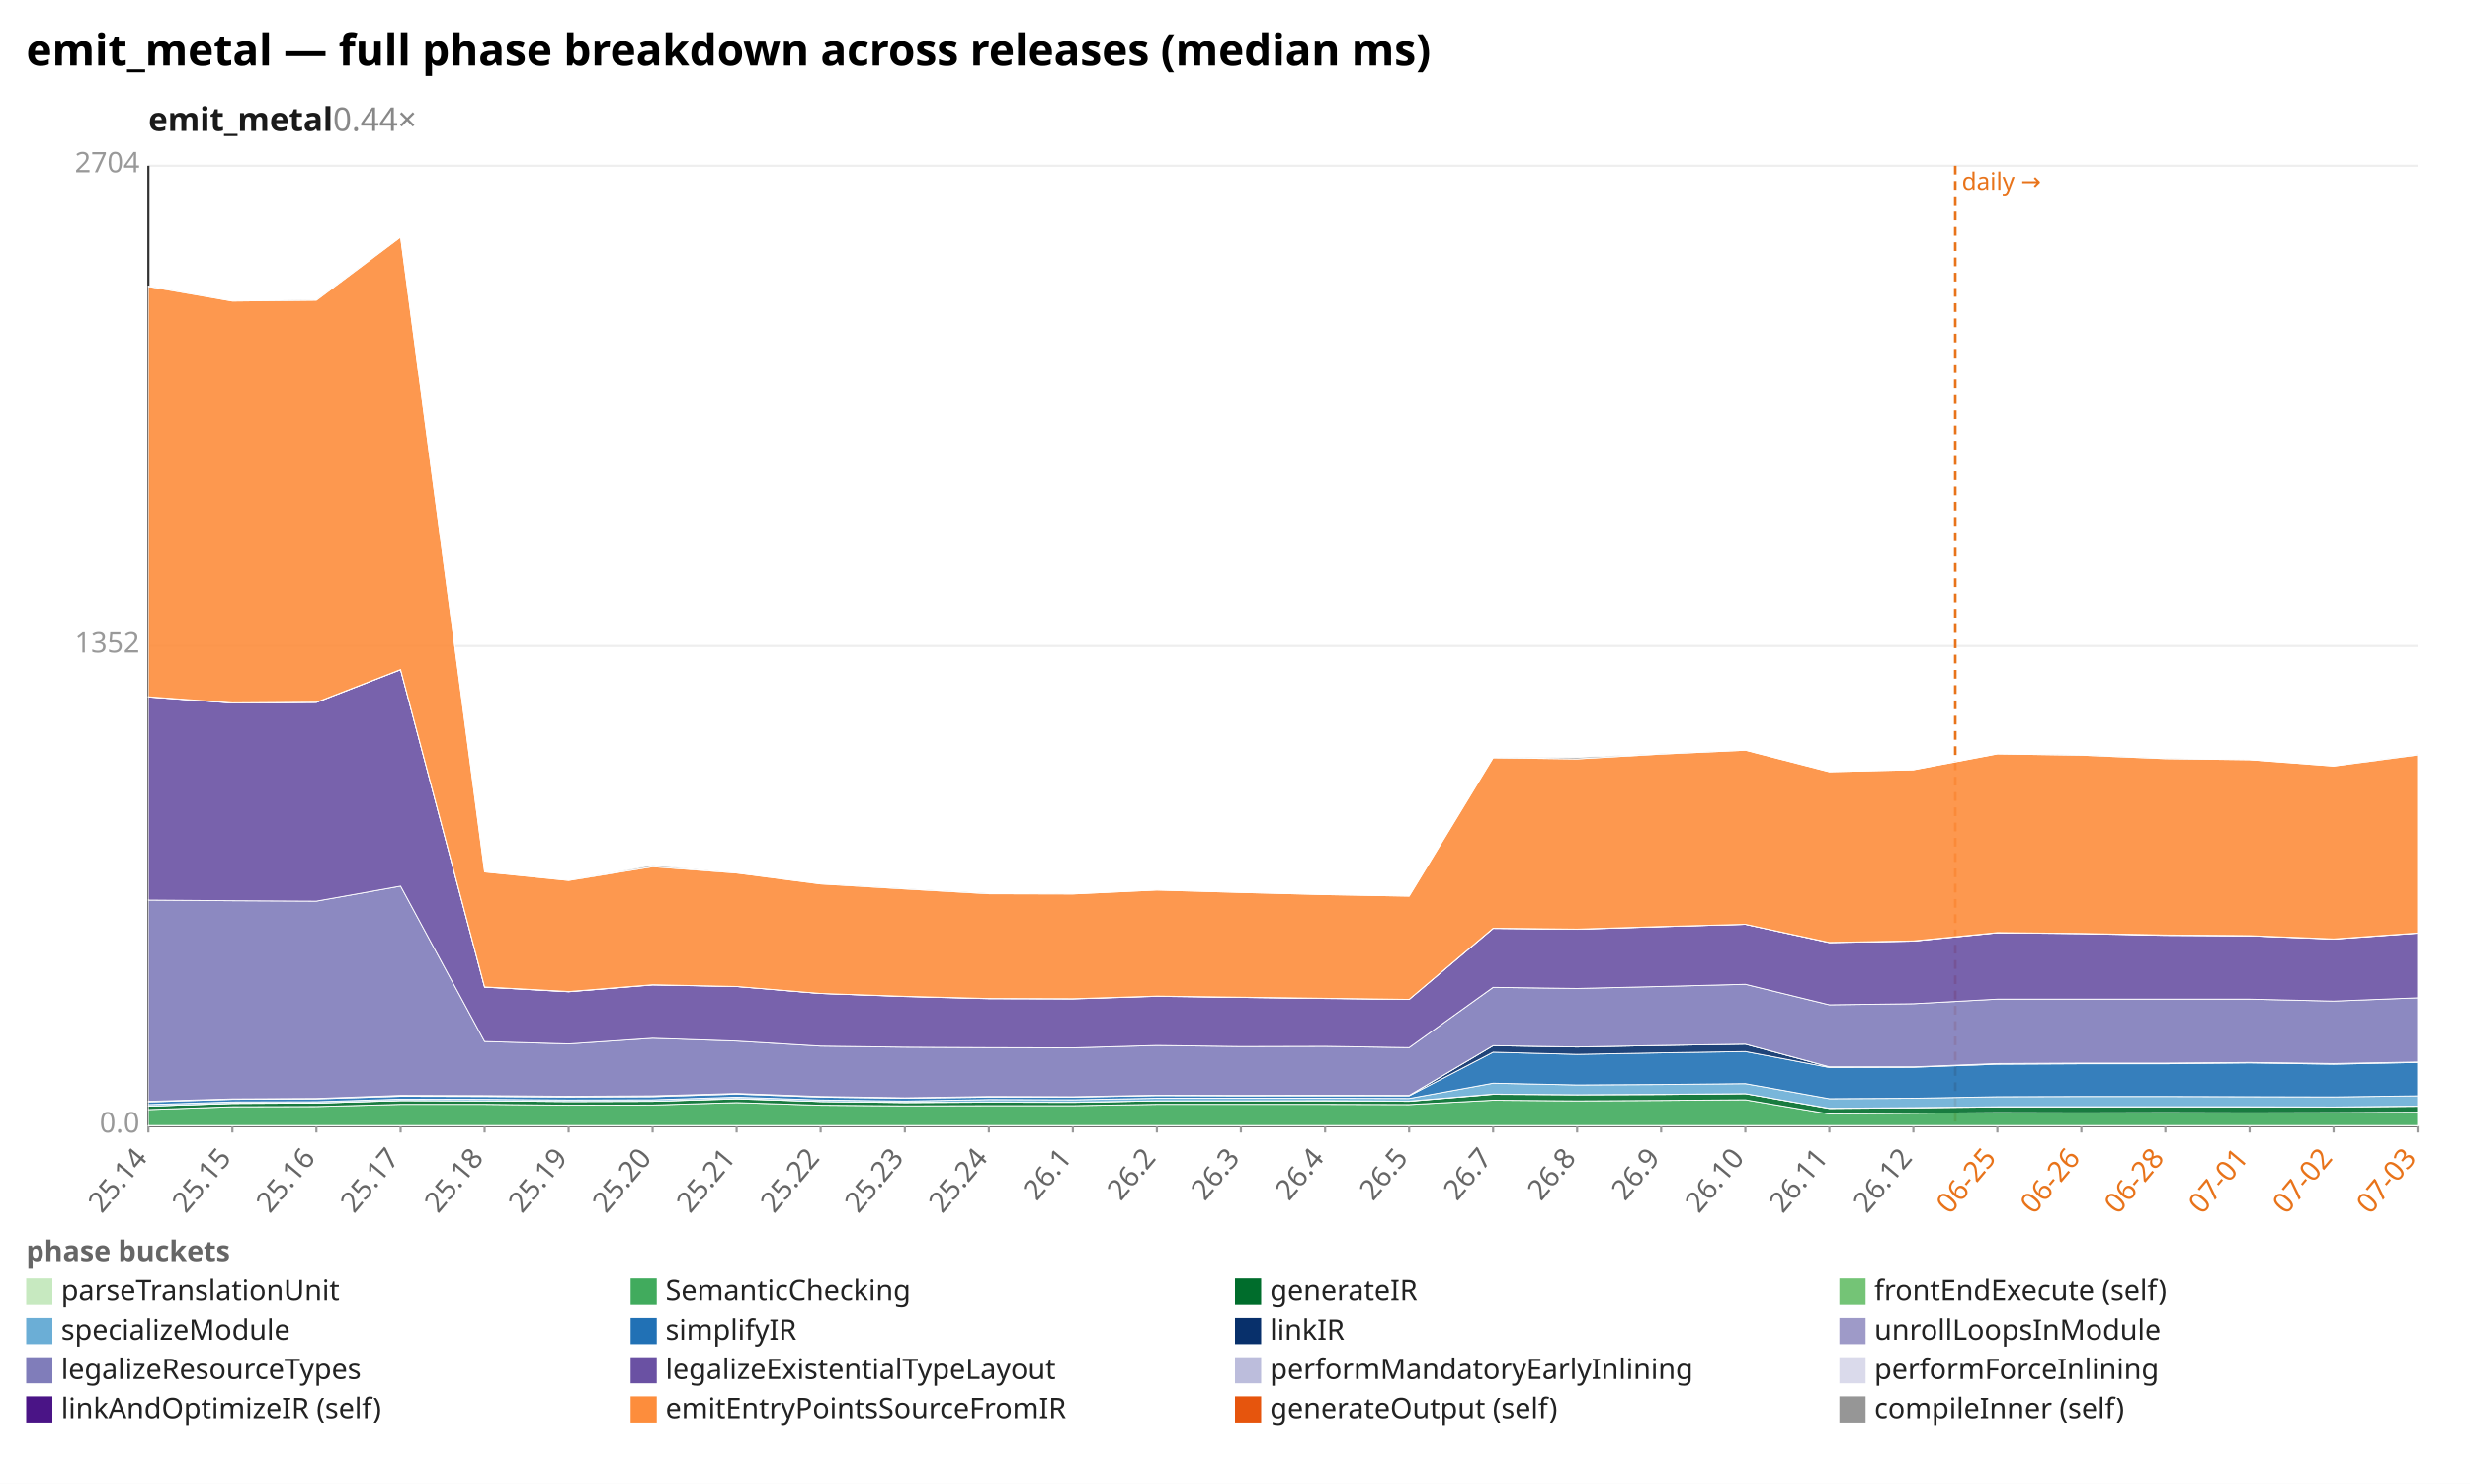
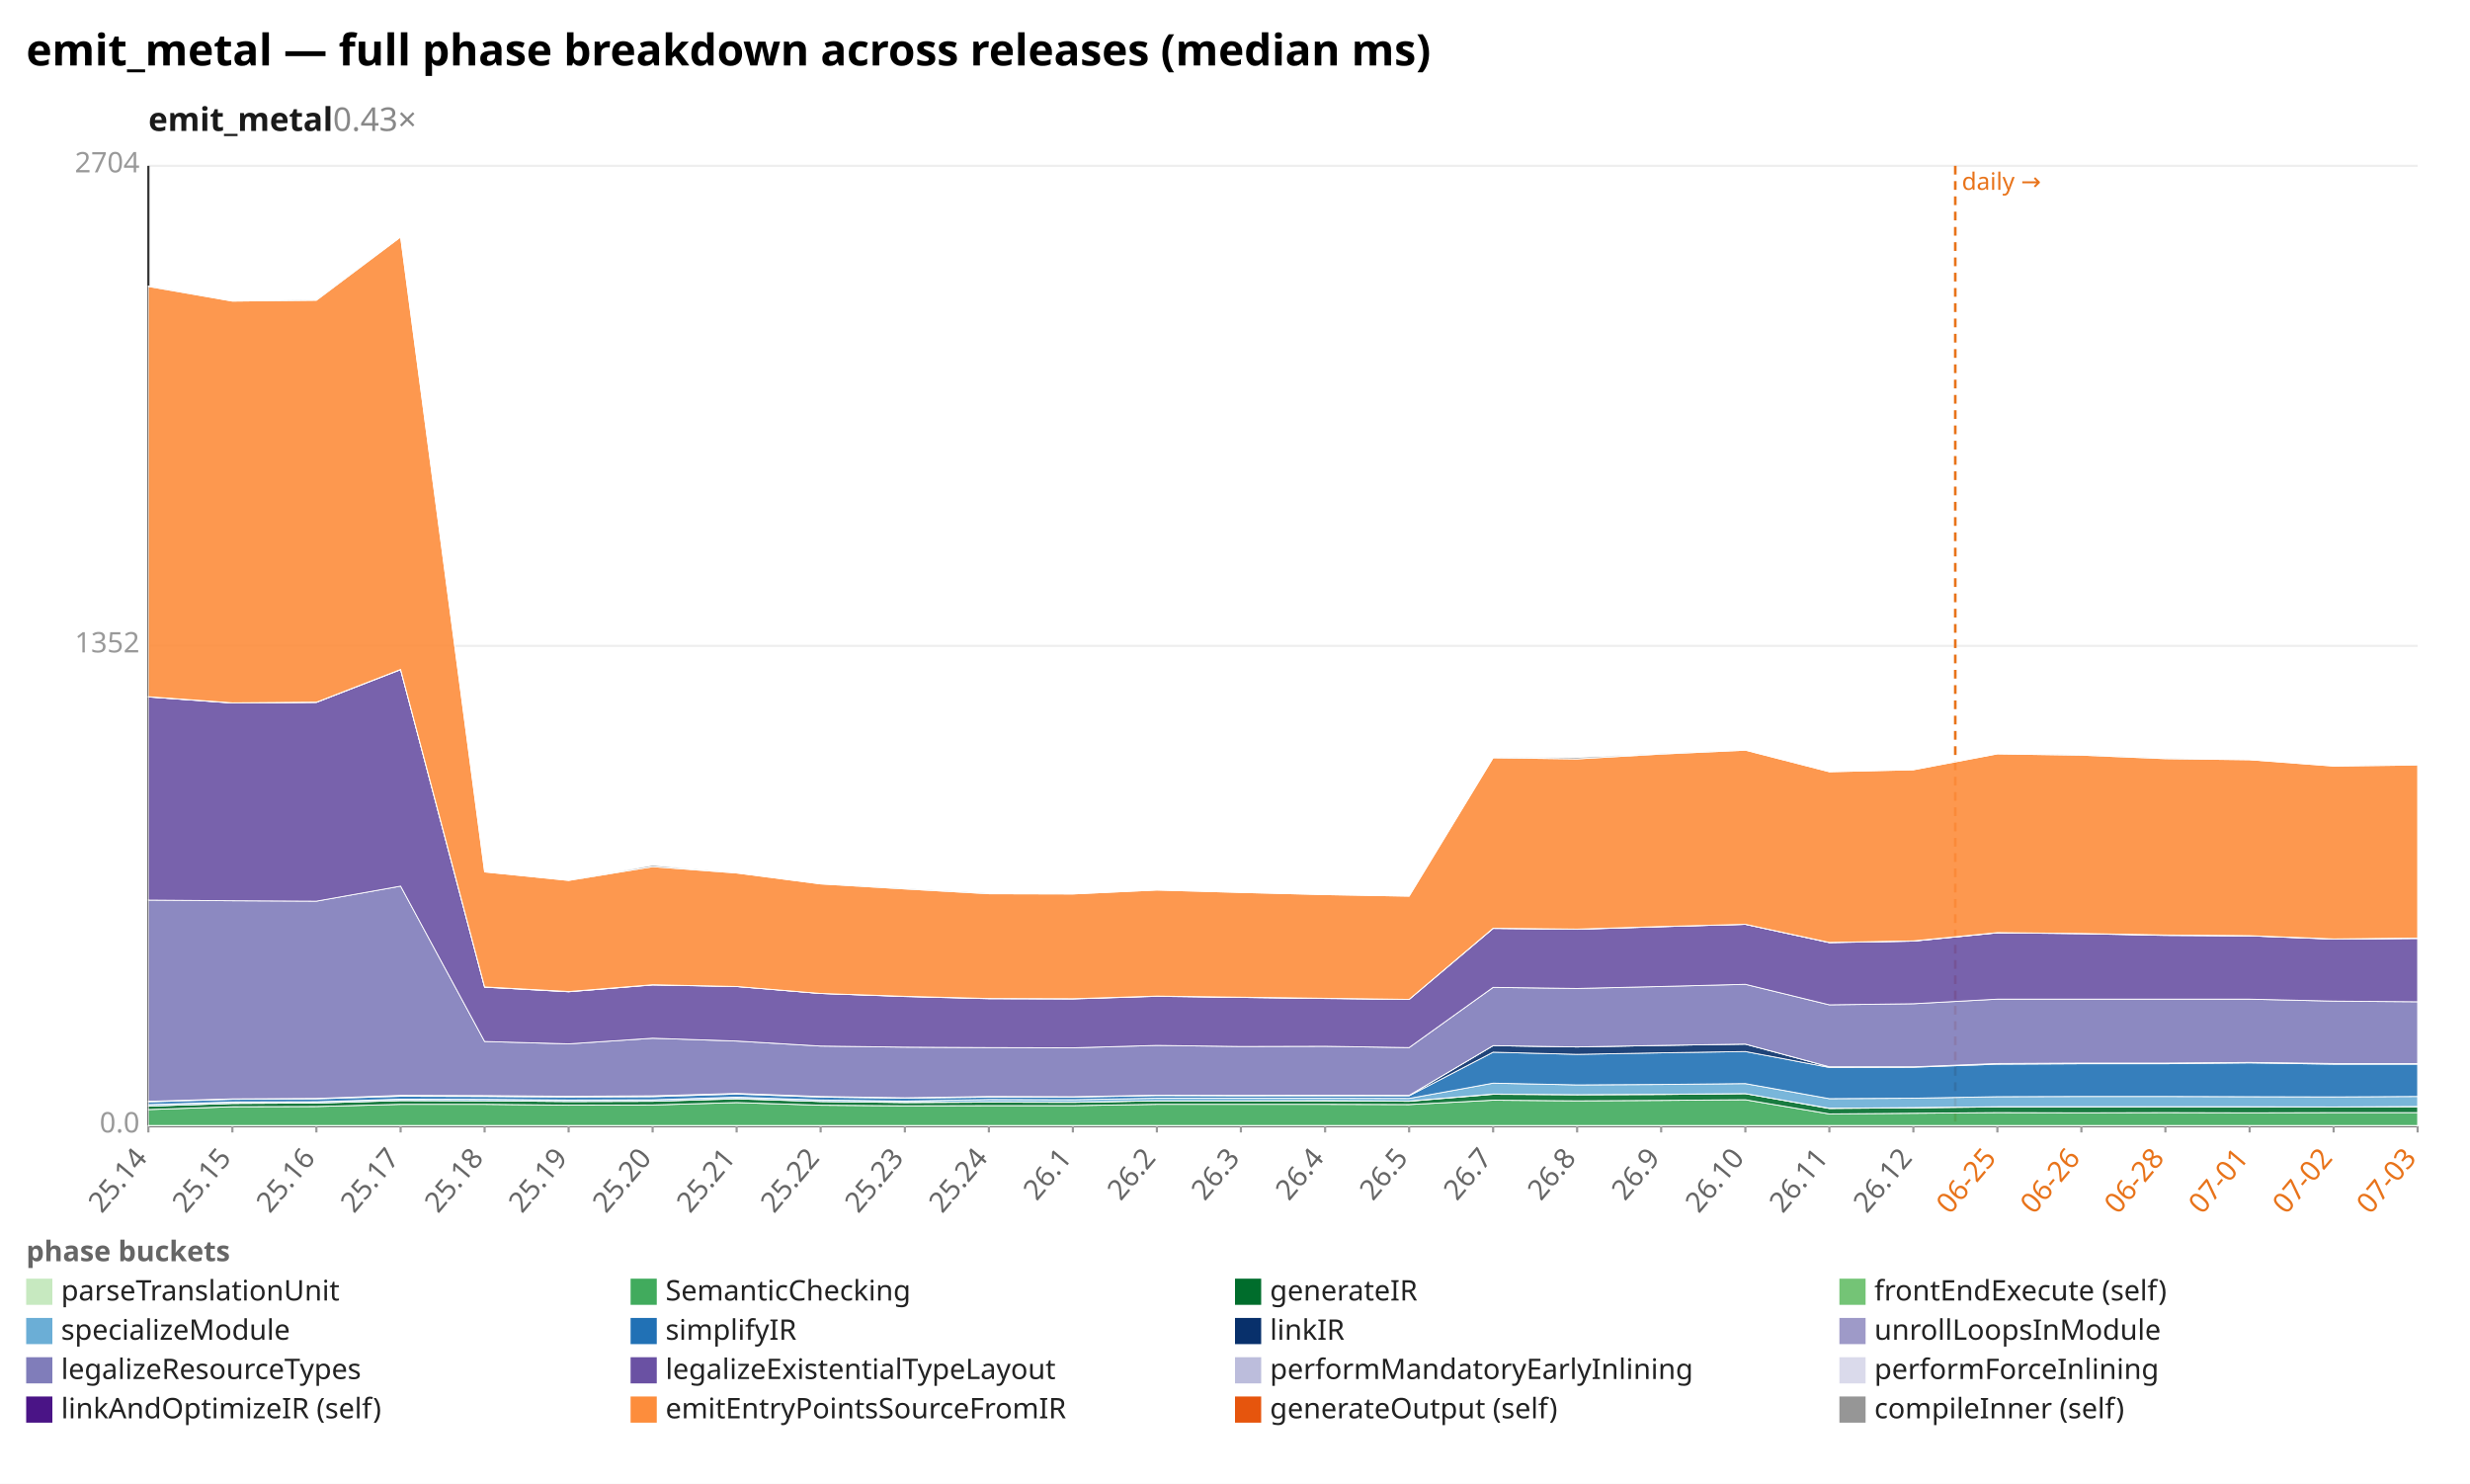
<svg xmlns="http://www.w3.org/2000/svg" width="1132" height="680" viewBox="0 0 1132 680" preserveAspectRatio="xMidYMid meet" font-family="sans-serif" font-size="13">
  <rect width="1132" height="680" fill="white" />
  <text x="12" y="30" font-size="20" font-weight="bold">emit_metal — full phase breakdown across releases (median ms)</text>
-   <text x="68" y="60" font-size="15" font-weight="600" fill="#1a1a1a">emit_metal<tspan fill="#888" font-weight="400" text-decoration="none">  0.44×</tspan>
+   <text x="68" y="60" font-size="15" font-weight="600" fill="#1a1a1a">emit_metal<tspan fill="#888" font-weight="400" text-decoration="none">  0.43×</tspan>
  </text>
  <line x1="68.0" y1="516.0" x2="1108.0" y2="516.0" stroke="#eee" />
  <text x="64.0" y="519.0" text-anchor="end" fill="#999">0.0</text>
  <line x1="68.0" y1="296.0" x2="1108.0" y2="296.0" stroke="#eee" />
  <text x="64.0" y="299.0" text-anchor="end" fill="#999">1352</text>
  <line x1="68.0" y1="76.0" x2="1108.0" y2="76.0" stroke="#eee" />
  <text x="64.0" y="79.0" text-anchor="end" fill="#999">2704</text>
  <line x1="68.0" y1="76.0" x2="68.0" y2="516.0" stroke="#333" />
  <line x1="68.0" y1="516.0" x2="1108.0" y2="516.0" stroke="#333" />
  <line x1="896.1" y1="76.0" x2="896.1" y2="516.0" stroke="#e8731a" stroke-width="1.2" stroke-dasharray="4 3" />
  <text x="899.1" y="87.0" fill="#e8731a" font-size="11">daily →</text>
  <line x1="68.0" y1="516.0" x2="68.0" y2="519.0" stroke="#999" />
  <text x="68.0" y="531.0" text-anchor="end" fill="#666" transform="rotate(-50 68.0 531.0)">25.14</text>
  <line x1="106.5" y1="516.0" x2="106.5" y2="519.0" stroke="#999" />
  <text x="106.5" y="531.0" text-anchor="end" fill="#666" transform="rotate(-50 106.5 531.0)">25.15</text>
  <line x1="145.0" y1="516.0" x2="145.0" y2="519.0" stroke="#999" />
  <text x="145.0" y="531.0" text-anchor="end" fill="#666" transform="rotate(-50 145.0 531.0)">25.16</text>
  <line x1="183.6" y1="516.0" x2="183.6" y2="519.0" stroke="#999" />
  <text x="183.6" y="531.0" text-anchor="end" fill="#666" transform="rotate(-50 183.6 531.0)">25.17</text>
  <line x1="222.1" y1="516.0" x2="222.1" y2="519.0" stroke="#999" />
  <text x="222.1" y="531.0" text-anchor="end" fill="#666" transform="rotate(-50 222.1 531.0)">25.18</text>
  <line x1="260.6" y1="516.0" x2="260.6" y2="519.0" stroke="#999" />
  <text x="260.6" y="531.0" text-anchor="end" fill="#666" transform="rotate(-50 260.6 531.0)">25.19</text>
  <line x1="299.1" y1="516.0" x2="299.1" y2="519.0" stroke="#999" />
  <text x="299.1" y="531.0" text-anchor="end" fill="#666" transform="rotate(-50 299.1 531.0)">25.20</text>
  <line x1="337.6" y1="516.0" x2="337.6" y2="519.0" stroke="#999" />
  <text x="337.6" y="531.0" text-anchor="end" fill="#666" transform="rotate(-50 337.6 531.0)">25.21</text>
  <line x1="376.1" y1="516.0" x2="376.1" y2="519.0" stroke="#999" />
  <text x="376.1" y="531.0" text-anchor="end" fill="#666" transform="rotate(-50 376.1 531.0)">25.22</text>
  <line x1="414.7" y1="516.0" x2="414.7" y2="519.0" stroke="#999" />
  <text x="414.7" y="531.0" text-anchor="end" fill="#666" transform="rotate(-50 414.7 531.0)">25.23</text>
  <line x1="453.2" y1="516.0" x2="453.2" y2="519.0" stroke="#999" />
  <text x="453.2" y="531.0" text-anchor="end" fill="#666" transform="rotate(-50 453.2 531.0)">25.24</text>
  <line x1="491.7" y1="516.0" x2="491.7" y2="519.0" stroke="#999" />
  <text x="491.7" y="531.0" text-anchor="end" fill="#666" transform="rotate(-50 491.7 531.0)">26.1</text>
  <line x1="530.2" y1="516.0" x2="530.2" y2="519.0" stroke="#999" />
  <text x="530.2" y="531.0" text-anchor="end" fill="#666" transform="rotate(-50 530.2 531.0)">26.2</text>
  <line x1="568.7" y1="516.0" x2="568.7" y2="519.0" stroke="#999" />
  <text x="568.7" y="531.0" text-anchor="end" fill="#666" transform="rotate(-50 568.7 531.0)">26.3</text>
  <line x1="607.3" y1="516.0" x2="607.3" y2="519.0" stroke="#999" />
  <text x="607.3" y="531.0" text-anchor="end" fill="#666" transform="rotate(-50 607.3 531.0)">26.4</text>
  <line x1="645.8" y1="516.0" x2="645.8" y2="519.0" stroke="#999" />
  <text x="645.8" y="531.0" text-anchor="end" fill="#666" transform="rotate(-50 645.8 531.0)">26.5</text>
  <line x1="684.3" y1="516.0" x2="684.3" y2="519.0" stroke="#999" />
  <text x="684.3" y="531.0" text-anchor="end" fill="#666" transform="rotate(-50 684.3 531.0)">26.7</text>
  <line x1="722.8" y1="516.0" x2="722.8" y2="519.0" stroke="#999" />
  <text x="722.8" y="531.0" text-anchor="end" fill="#666" transform="rotate(-50 722.8 531.0)">26.8</text>
  <line x1="761.3" y1="516.0" x2="761.3" y2="519.0" stroke="#999" />
  <text x="761.3" y="531.0" text-anchor="end" fill="#666" transform="rotate(-50 761.3 531.0)">26.9</text>
  <line x1="799.9" y1="516.0" x2="799.9" y2="519.0" stroke="#999" />
  <text x="799.9" y="531.0" text-anchor="end" fill="#666" transform="rotate(-50 799.9 531.0)">26.10</text>
  <line x1="838.4" y1="516.0" x2="838.4" y2="519.0" stroke="#999" />
  <text x="838.4" y="531.0" text-anchor="end" fill="#666" transform="rotate(-50 838.4 531.0)">26.11</text>
  <line x1="876.9" y1="516.0" x2="876.9" y2="519.0" stroke="#999" />
  <text x="876.9" y="531.0" text-anchor="end" fill="#666" transform="rotate(-50 876.9 531.0)">26.12</text>
  <line x1="915.4" y1="516.0" x2="915.4" y2="519.0" stroke="#999" />
  <text x="915.4" y="531.0" text-anchor="end" fill="#e8731a" transform="rotate(-50 915.4 531.0)">06-25</text>
  <line x1="953.9" y1="516.0" x2="953.9" y2="519.0" stroke="#999" />
  <text x="953.9" y="531.0" text-anchor="end" fill="#e8731a" transform="rotate(-50 953.9 531.0)">06-26</text>
  <line x1="992.4" y1="516.0" x2="992.4" y2="519.0" stroke="#999" />
  <text x="992.4" y="531.0" text-anchor="end" fill="#e8731a" transform="rotate(-50 992.4 531.0)">06-28</text>
  <line x1="1031.0" y1="516.0" x2="1031.0" y2="519.0" stroke="#999" />
  <text x="1031.0" y="531.0" text-anchor="end" fill="#e8731a" transform="rotate(-50 1031.0 531.0)">07-01</text>
  <line x1="1069.5" y1="516.0" x2="1069.5" y2="519.0" stroke="#999" />
  <text x="1069.5" y="531.0" text-anchor="end" fill="#e8731a" transform="rotate(-50 1069.5 531.0)">07-02</text>
  <line x1="1108.0" y1="516.0" x2="1108.0" y2="519.0" stroke="#999" />
  <text x="1108.0" y="531.0" text-anchor="end" fill="#e8731a" transform="rotate(-50 1108.0 531.0)">07-03</text>
  <polygon points="68.0,515.8 106.5,515.8 145.0,515.8 183.6,515.8 222.1,515.8 260.6,515.8 299.1,515.8 337.6,515.8 376.1,515.8 414.7,515.8 453.2,515.8 491.7,515.8 530.2,515.8 568.7,515.8 607.3,515.8 645.8,515.8 684.3,515.8 722.8,515.8 761.3,515.8 799.9,515.8 838.4,515.8 876.9,515.8 915.4,515.8 953.9,515.8 992.4,515.8 1031.0,515.8 1069.5,515.8 1108.0,515.8 1108.0,516.0 1069.5,516.0 1031.0,516.0 992.4,516.0 953.9,516.0 915.4,516.0 876.9,516.0 838.4,516.0 799.9,516.0 761.3,516.0 722.8,516.0 684.3,516.0 645.8,516.0 607.3,516.0 568.7,516.0 530.2,516.0 491.7,516.0 453.2,516.0 414.7,516.0 376.1,516.0 337.6,516.0 299.1,516.0 260.6,516.0 222.1,516.0 183.6,516.0 145.0,516.0 106.5,516.0 68.0,516.0" fill="#c7e9c0" fill-opacity="0.9" stroke="#fff" stroke-width="0.4" />
-   <polygon points="68.0,508.5 106.5,507.2 145.0,507.1 183.6,506.1 222.1,506.1 260.6,506.5 299.1,506.4 337.6,505.3 376.1,506.5 414.7,506.8 453.2,506.7 491.7,506.7 530.2,506.1 568.7,506.1 607.3,506.1 645.8,506.2 684.3,504.2 722.8,504.5 761.3,504.3 799.9,504.0 838.4,510.5 876.9,510.2 915.4,509.9 953.9,510.0 992.4,509.9 1031.0,510.0 1069.5,509.9 1108.0,509.7 1108.0,515.8 1069.5,515.8 1031.0,515.8 992.4,515.8 953.9,515.8 915.4,515.8 876.9,515.8 838.4,515.8 799.9,515.8 761.3,515.8 722.8,515.8 684.3,515.8 645.8,515.8 607.3,515.8 568.7,515.8 530.2,515.8 491.7,515.8 453.2,515.8 414.7,515.8 376.1,515.8 337.6,515.8 299.1,515.8 260.6,515.8 222.1,515.8 183.6,515.8 145.0,515.8 106.5,515.8 68.0,515.8" fill="#41ab5d" fill-opacity="0.9" stroke="#fff" stroke-width="0.4" />
-   <polygon points="68.0,506.9 106.5,505.7 145.0,505.5 183.6,504.4 222.1,504.5 260.6,504.8 299.1,504.7 337.6,503.6 376.1,504.8 414.7,505.3 453.2,505.1 491.7,505.2 530.2,504.5 568.7,504.5 607.3,504.5 645.8,504.7 684.3,501.5 722.8,501.7 761.3,501.6 799.9,501.2 838.4,508.0 876.9,507.7 915.4,507.3 953.9,507.3 992.4,507.2 1031.0,507.3 1069.5,507.3 1108.0,507.0 1108.0,509.7 1069.5,509.9 1031.0,510.0 992.4,509.9 953.9,510.0 915.4,509.9 876.9,510.2 838.4,510.5 799.9,504.0 761.3,504.3 722.8,504.5 684.3,504.2 645.8,506.2 607.3,506.1 568.7,506.1 530.2,506.1 491.7,506.7 453.2,506.7 414.7,506.8 376.1,506.5 337.6,505.3 299.1,506.4 260.6,506.5 222.1,506.1 183.6,506.1 145.0,507.1 106.5,507.2 68.0,508.5" fill="#006d2c" fill-opacity="0.9" stroke="#fff" stroke-width="0.4" />
-   <polygon points="68.0,506.9 106.5,505.6 145.0,505.5 183.6,504.3 222.1,504.5 260.6,504.8 299.1,504.7 337.6,503.4 376.1,504.8 414.7,505.2 453.2,505.0 491.7,505.1 530.2,504.5 568.7,504.5 607.3,504.4 645.8,504.6 684.3,501.4 722.8,501.7 761.3,501.5 799.9,501.2 838.4,507.9 876.9,507.6 915.4,507.2 953.9,507.2 992.4,507.2 1031.0,507.2 1069.5,507.3 1108.0,506.9 1108.0,507.0 1069.5,507.3 1031.0,507.3 992.4,507.2 953.9,507.3 915.4,507.3 876.9,507.7 838.4,508.0 799.9,501.2 761.3,501.6 722.8,501.7 684.3,501.5 645.8,504.7 607.3,504.5 568.7,504.5 530.2,504.5 491.7,505.2 453.2,505.1 414.7,505.3 376.1,504.8 337.6,503.6 299.1,504.7 260.6,504.8 222.1,504.5 183.6,504.4 145.0,505.5 106.5,505.7 68.0,506.9" fill="#74c476" fill-opacity="0.9" stroke="#fff" stroke-width="0.4" />
-   <polygon points="68.0,506.2 106.5,505.0 145.0,504.9 183.6,503.7 222.1,503.8 260.6,504.1 299.1,504.0 337.6,502.8 376.1,504.1 414.7,504.6 453.2,503.9 491.7,504.0 530.2,503.3 568.7,503.3 607.3,503.3 645.8,503.4 684.3,496.4 722.8,497.2 761.3,497.0 799.9,496.6 838.4,503.5 876.9,503.3 915.4,502.6 953.9,502.5 992.4,502.5 1031.0,502.6 1069.5,502.7 1108.0,502.2 1108.0,506.9 1069.5,507.3 1031.0,507.2 992.4,507.2 953.9,507.2 915.4,507.2 876.9,507.6 838.4,507.9 799.9,501.2 761.3,501.5 722.8,501.7 684.3,501.4 645.8,504.6 607.3,504.4 568.7,504.5 530.2,504.5 491.7,505.1 453.2,505.0 414.7,505.2 376.1,504.8 337.6,503.4 299.1,504.7 260.6,504.8 222.1,504.5 183.6,504.3 145.0,505.5 106.5,505.6 68.0,506.9" fill="#6baed6" fill-opacity="0.9" stroke="#fff" stroke-width="0.4" />
-   <polygon points="68.0,505.0 106.5,503.8 145.0,503.6 183.6,502.4 222.1,502.5 260.6,502.8 299.1,502.6 337.6,501.4 376.1,502.8 414.7,503.3 453.2,502.8 491.7,502.8 530.2,502.1 568.7,502.2 607.3,502.2 645.8,502.2 684.3,482.2 722.8,483.2 761.3,482.5 799.9,481.9 838.4,489.2 876.9,489.1 915.4,487.7 953.9,487.5 992.4,487.5 1031.0,487.1 1069.5,487.7 1108.0,486.9 1108.0,502.2 1069.5,502.7 1031.0,502.6 992.4,502.5 953.9,502.5 915.4,502.6 876.9,503.3 838.4,503.5 799.9,496.6 761.3,497.0 722.8,497.2 684.3,496.4 645.8,503.4 607.3,503.3 568.7,503.3 530.2,503.3 491.7,504.0 453.2,503.9 414.7,504.6 376.1,504.1 337.6,502.8 299.1,504.0 260.6,504.1 222.1,503.8 183.6,503.7 145.0,504.9 106.5,505.0 68.0,506.2" fill="#2171b5" fill-opacity="0.9" stroke="#fff" stroke-width="0.4" />
-   <polygon points="68.0,504.7 106.5,503.6 145.0,503.4 183.6,502.0 222.1,502.1 260.6,502.4 299.1,502.2 337.6,501.1 376.1,502.5 414.7,503.1 453.2,502.5 491.7,502.6 530.2,501.9 568.7,502.0 607.3,501.9 645.8,502.0 684.3,479.2 722.8,479.8 761.3,479.1 799.9,478.5 838.4,488.9 876.9,488.9 915.4,487.4 953.9,487.2 992.4,487.2 1031.0,486.9 1069.5,487.4 1108.0,486.7 1108.0,486.9 1069.5,487.7 1031.0,487.1 992.4,487.5 953.9,487.5 915.4,487.7 876.9,489.1 838.4,489.2 799.9,481.9 761.3,482.5 722.8,483.2 684.3,482.2 645.8,502.2 607.3,502.2 568.7,502.2 530.2,502.1 491.7,502.8 453.2,502.8 414.7,503.3 376.1,502.8 337.6,501.4 299.1,502.6 260.6,502.8 222.1,502.5 183.6,502.4 145.0,503.6 106.5,503.8 68.0,505.0" fill="#08306b" fill-opacity="0.9" stroke="#fff" stroke-width="0.4" />
-   <polygon points="68.0,504.7 106.5,503.6 145.0,503.4 183.6,502.0 222.1,502.1 260.6,502.4 299.1,502.2 337.6,501.1 376.1,502.5 414.7,503.1 453.2,502.5 491.7,502.6 530.2,501.9 568.7,502.0 607.3,501.9 645.8,502.0 684.3,479.2 722.8,479.8 761.3,479.1 799.9,478.5 838.4,488.9 876.9,488.9 915.4,487.4 953.9,487.2 992.4,487.2 1031.0,486.9 1069.5,487.4 1108.0,486.7 1108.0,486.7 1069.5,487.4 1031.0,486.9 992.4,487.2 953.9,487.2 915.4,487.4 876.9,488.9 838.4,488.9 799.9,478.5 761.3,479.1 722.8,479.8 684.3,479.2 645.8,502.0 607.3,501.9 568.7,502.0 530.2,501.9 491.7,502.6 453.2,502.5 414.7,503.1 376.1,502.5 337.6,501.1 299.1,502.2 260.6,502.4 222.1,502.1 183.6,502.0 145.0,503.4 106.5,503.6 68.0,504.7" fill="#9e9ac8" fill-opacity="0.9" stroke="#fff" stroke-width="0.4" />
-   <polygon points="68.0,412.5 106.5,412.8 145.0,413.0 183.6,406.1 222.1,477.3 260.6,478.4 299.1,475.8 337.6,477.1 376.1,479.4 414.7,479.9 453.2,480.1 491.7,480.2 530.2,479.1 568.7,479.6 607.3,479.5 645.8,480.1 684.3,452.5 722.8,453.0 761.3,452.1 799.9,451.1 838.4,460.5 876.9,460.0 915.4,457.9 953.9,457.9 992.4,457.9 1031.0,457.9 1069.5,458.8 1108.0,457.3 1108.0,486.7 1069.5,487.4 1031.0,486.9 992.4,487.2 953.9,487.2 915.4,487.4 876.9,488.9 838.4,488.9 799.9,478.5 761.3,479.1 722.8,479.8 684.3,479.2 645.8,502.0 607.3,501.9 568.7,502.0 530.2,501.9 491.7,502.6 453.2,502.5 414.7,503.1 376.1,502.5 337.6,501.1 299.1,502.2 260.6,502.4 222.1,502.1 183.6,502.0 145.0,503.4 106.5,503.6 68.0,504.7" fill="#807dba" fill-opacity="0.9" stroke="#fff" stroke-width="0.4" />
-   <polygon points="68.0,319.4 106.5,322.2 145.0,321.9 183.6,306.9 222.1,452.4 260.6,454.5 299.1,451.4 337.6,452.1 376.1,455.3 414.7,456.7 453.2,457.7 491.7,457.8 530.2,456.6 568.7,457.1 607.3,457.6 645.8,458.0 684.3,425.5 722.8,425.9 761.3,424.7 799.9,423.6 838.4,432.0 876.9,431.3 915.4,427.5 953.9,427.9 992.4,428.7 1031.0,428.9 1069.5,430.4 1108.0,427.7 1108.0,457.3 1069.5,458.8 1031.0,457.9 992.4,457.9 953.9,457.9 915.4,457.9 876.9,460.0 838.4,460.5 799.9,451.1 761.3,452.1 722.8,453.0 684.3,452.5 645.8,480.1 607.3,479.5 568.7,479.6 530.2,479.1 491.7,480.2 453.2,480.1 414.7,479.9 376.1,479.4 337.6,477.1 299.1,475.8 260.6,478.4 222.1,477.3 183.6,406.1 145.0,413.0 106.5,412.8 68.0,412.5" fill="#6a51a3" fill-opacity="0.9" stroke="#fff" stroke-width="0.4" />
-   <polygon points="68.0,319.4 106.5,322.1 145.0,321.8 183.6,306.8 222.1,452.4 260.6,454.5 299.1,451.3 337.6,452.1 376.1,455.3 414.7,456.6 453.2,457.6 491.7,457.7 530.2,456.5 568.7,457.1 607.3,457.5 645.8,458.0 684.3,425.4 722.8,425.8 761.3,424.7 799.9,423.6 838.4,431.9 876.9,431.3 915.4,427.5 953.9,427.8 992.4,428.6 1031.0,428.9 1069.5,430.3 1108.0,427.6 1108.0,427.7 1069.5,430.4 1031.0,428.9 992.4,428.7 953.9,427.9 915.4,427.5 876.9,431.3 838.4,432.0 799.9,423.6 761.3,424.7 722.8,425.9 684.3,425.5 645.8,458.0 607.3,457.6 568.7,457.1 530.2,456.6 491.7,457.8 453.2,457.7 414.7,456.7 376.1,455.3 337.6,452.1 299.1,451.4 260.6,454.5 222.1,452.4 183.6,306.9 145.0,321.9 106.5,322.2 68.0,319.4" fill="#bcbddc" fill-opacity="0.9" stroke="#fff" stroke-width="0.4" />
-   <polygon points="68.0,319.3 106.5,322.1 145.0,321.8 183.6,306.8 222.1,452.3 260.6,454.4 299.1,451.3 337.6,452.1 376.1,455.3 414.7,456.6 453.2,457.6 491.7,457.7 530.2,456.5 568.7,457.0 607.3,457.5 645.8,458.0 684.3,425.4 722.8,425.8 761.3,424.6 799.9,423.6 838.4,431.9 876.9,431.2 915.4,427.4 953.9,427.8 992.4,428.5 1031.0,428.8 1069.5,430.3 1108.0,427.6 1108.0,427.6 1069.5,430.3 1031.0,428.9 992.4,428.6 953.9,427.8 915.4,427.5 876.9,431.3 838.4,431.9 799.9,423.6 761.3,424.7 722.8,425.8 684.3,425.4 645.8,458.0 607.3,457.5 568.7,457.1 530.2,456.5 491.7,457.7 453.2,457.6 414.7,456.6 376.1,455.3 337.6,452.1 299.1,451.3 260.6,454.5 222.1,452.4 183.6,306.8 145.0,321.8 106.5,322.1 68.0,319.4" fill="#dadaeb" fill-opacity="0.9" stroke="#fff" stroke-width="0.4" />
-   <polygon points="68.0,131.3 106.5,138.0 145.0,137.6 183.6,108.6 222.1,399.6 260.6,403.5 299.1,397.2 337.6,400.1 376.1,405.1 414.7,407.4 453.2,409.6 491.7,409.7 530.2,407.9 568.7,409.0 607.3,410.0 645.8,410.7 684.3,347.3 722.8,347.8 761.3,345.6 799.9,343.8 838.4,353.7 876.9,352.8 915.4,345.5 953.9,346.1 992.4,347.7 1031.0,348.2 1069.5,351.1 1108.0,346.0 1108.0,427.6 1069.5,430.3 1031.0,428.8 992.4,428.5 953.9,427.8 915.4,427.4 876.9,431.2 838.4,431.9 799.9,423.6 761.3,424.6 722.8,425.8 684.3,425.4 645.8,458.0 607.3,457.5 568.7,457.0 530.2,456.5 491.7,457.7 453.2,457.6 414.7,456.6 376.1,455.3 337.6,452.1 299.1,451.3 260.6,454.4 222.1,452.3 183.6,306.8 145.0,321.8 106.5,322.1 68.0,319.3" fill="#fd8d3c" fill-opacity="0.9" stroke="#fff" stroke-width="0.4" />
-   <polygon points="68.0,131.1 106.5,138.0 145.0,137.4 183.6,108.6 222.1,399.6 260.6,403.5 299.1,396.5 337.6,400.1 376.1,405.1 414.7,407.2 453.2,409.4 491.7,409.7 530.2,407.9 568.7,409.0 607.3,410.0 645.8,410.7 684.3,347.3 722.8,347.1 761.3,345.4 799.9,343.8 838.4,353.7 876.9,352.8 915.4,345.5 953.9,346.0 992.4,347.6 1031.0,348.2 1069.5,351.1 1108.0,345.8 1108.0,346.0 1069.5,351.1 1031.0,348.2 992.4,347.7 953.9,346.1 915.4,345.5 876.9,352.8 838.4,353.7 799.9,343.8 761.3,345.6 722.8,347.8 684.3,347.3 645.8,410.7 607.3,410.0 568.7,409.0 530.2,407.9 491.7,409.7 453.2,409.6 414.7,407.4 376.1,405.1 337.6,400.1 299.1,397.2 260.6,403.5 222.1,399.6 183.6,108.6 145.0,137.6 106.5,138.0 68.0,131.3" fill="#969696" fill-opacity="0.9" stroke="#fff" stroke-width="0.4" />
+   <polygon points="68.0,508.5 106.5,507.2 145.0,507.1 183.6,506.1 222.1,506.1 260.6,506.5 299.1,506.4 337.6,505.3 376.1,506.5 414.7,506.8 453.2,506.7 491.7,506.7 530.2,506.1 568.7,506.1 607.3,506.1 645.8,506.2 684.3,504.2 722.8,504.5 761.3,504.3 799.9,504.0 838.4,510.5 876.9,510.2 915.4,509.9 953.9,510.0 992.4,509.9 1031.0,510.0 1069.5,509.9 1108.0,509.9 1108.0,515.8 1069.5,515.8 1031.0,515.8 992.4,515.8 953.9,515.8 915.4,515.8 876.9,515.8 838.4,515.8 799.9,515.8 761.3,515.8 722.8,515.8 684.3,515.8 645.8,515.8 607.3,515.8 568.7,515.8 530.2,515.8 491.7,515.8 453.2,515.8 414.7,515.8 376.1,515.8 337.6,515.8 299.1,515.8 260.6,515.8 222.1,515.8 183.6,515.8 145.0,515.8 106.5,515.8 68.0,515.8" fill="#41ab5d" fill-opacity="0.9" stroke="#fff" stroke-width="0.4" />
+   <polygon points="68.0,506.9 106.5,505.7 145.0,505.5 183.6,504.4 222.1,504.5 260.6,504.8 299.1,504.7 337.6,503.6 376.1,504.8 414.7,505.3 453.2,505.1 491.7,505.2 530.2,504.5 568.7,504.5 607.3,504.5 645.8,504.7 684.3,501.5 722.8,501.7 761.3,501.6 799.9,501.2 838.4,508.0 876.9,507.7 915.4,507.3 953.9,507.3 992.4,507.2 1031.0,507.3 1069.5,507.3 1108.0,507.2 1108.0,509.9 1069.5,509.9 1031.0,510.0 992.4,509.9 953.9,510.0 915.4,509.9 876.9,510.2 838.4,510.5 799.9,504.0 761.3,504.3 722.8,504.5 684.3,504.2 645.8,506.2 607.3,506.1 568.7,506.1 530.2,506.1 491.7,506.7 453.2,506.7 414.7,506.8 376.1,506.5 337.6,505.3 299.1,506.4 260.6,506.5 222.1,506.1 183.6,506.1 145.0,507.1 106.5,507.2 68.0,508.5" fill="#006d2c" fill-opacity="0.9" stroke="#fff" stroke-width="0.4" />
+   <polygon points="68.0,506.9 106.5,505.6 145.0,505.5 183.6,504.3 222.1,504.5 260.6,504.8 299.1,504.7 337.6,503.4 376.1,504.8 414.7,505.2 453.2,505.0 491.7,505.1 530.2,504.5 568.7,504.5 607.3,504.4 645.8,504.6 684.3,501.4 722.8,501.7 761.3,501.5 799.9,501.2 838.4,507.9 876.9,507.6 915.4,507.2 953.9,507.2 992.4,507.2 1031.0,507.2 1069.5,507.3 1108.0,507.1 1108.0,507.2 1069.5,507.3 1031.0,507.3 992.4,507.2 953.9,507.3 915.4,507.3 876.9,507.7 838.4,508.0 799.9,501.2 761.3,501.6 722.8,501.7 684.3,501.5 645.8,504.7 607.3,504.5 568.7,504.5 530.2,504.5 491.7,505.2 453.2,505.1 414.7,505.3 376.1,504.8 337.6,503.6 299.1,504.7 260.6,504.8 222.1,504.5 183.6,504.4 145.0,505.5 106.5,505.7 68.0,506.9" fill="#74c476" fill-opacity="0.9" stroke="#fff" stroke-width="0.4" />
+   <polygon points="68.0,506.2 106.5,505.0 145.0,504.9 183.6,503.7 222.1,503.8 260.6,504.1 299.1,504.0 337.6,502.8 376.1,504.1 414.7,504.6 453.2,503.9 491.7,504.0 530.2,503.3 568.7,503.3 607.3,503.3 645.8,503.4 684.3,496.4 722.8,497.2 761.3,497.0 799.9,496.6 838.4,503.5 876.9,503.3 915.4,502.6 953.9,502.5 992.4,502.5 1031.0,502.6 1069.5,502.7 1108.0,502.5 1108.0,507.1 1069.5,507.3 1031.0,507.2 992.4,507.2 953.9,507.2 915.4,507.2 876.9,507.6 838.4,507.9 799.9,501.2 761.3,501.5 722.8,501.7 684.3,501.4 645.8,504.6 607.3,504.4 568.7,504.5 530.2,504.5 491.7,505.1 453.2,505.0 414.7,505.2 376.1,504.8 337.6,503.4 299.1,504.7 260.6,504.8 222.1,504.5 183.6,504.3 145.0,505.5 106.5,505.6 68.0,506.9" fill="#6baed6" fill-opacity="0.9" stroke="#fff" stroke-width="0.4" />
+   <polygon points="68.0,505.0 106.5,503.8 145.0,503.6 183.6,502.4 222.1,502.5 260.6,502.8 299.1,502.6 337.6,501.4 376.1,502.8 414.7,503.3 453.2,502.8 491.7,502.8 530.2,502.1 568.7,502.2 607.3,502.2 645.8,502.2 684.3,482.2 722.8,483.2 761.3,482.5 799.9,481.9 838.4,489.2 876.9,489.1 915.4,487.7 953.9,487.5 992.4,487.5 1031.0,487.1 1069.5,487.7 1108.0,487.7 1108.0,502.5 1069.5,502.7 1031.0,502.6 992.4,502.5 953.9,502.5 915.4,502.6 876.9,503.3 838.4,503.5 799.9,496.6 761.3,497.0 722.8,497.2 684.3,496.4 645.8,503.4 607.3,503.3 568.7,503.3 530.2,503.3 491.7,504.0 453.2,503.9 414.7,504.6 376.1,504.1 337.6,502.8 299.1,504.0 260.6,504.1 222.1,503.8 183.6,503.7 145.0,504.9 106.5,505.0 68.0,506.2" fill="#2171b5" fill-opacity="0.9" stroke="#fff" stroke-width="0.4" />
+   <polygon points="68.0,504.7 106.5,503.6 145.0,503.4 183.6,502.0 222.1,502.1 260.6,502.4 299.1,502.2 337.6,501.1 376.1,502.5 414.7,503.1 453.2,502.5 491.7,502.6 530.2,501.9 568.7,502.0 607.3,501.9 645.8,502.0 684.3,479.2 722.8,479.8 761.3,479.1 799.9,478.5 838.4,488.9 876.9,488.9 915.4,487.4 953.9,487.2 992.4,487.2 1031.0,486.9 1069.5,487.4 1108.0,487.4 1108.0,487.7 1069.5,487.7 1031.0,487.1 992.4,487.5 953.9,487.5 915.4,487.7 876.9,489.1 838.4,489.2 799.9,481.9 761.3,482.5 722.8,483.2 684.3,482.2 645.8,502.2 607.3,502.2 568.7,502.2 530.2,502.1 491.7,502.8 453.2,502.8 414.7,503.3 376.1,502.8 337.6,501.4 299.1,502.6 260.6,502.8 222.1,502.5 183.6,502.4 145.0,503.6 106.5,503.8 68.0,505.0" fill="#08306b" fill-opacity="0.9" stroke="#fff" stroke-width="0.4" />
+   <polygon points="68.0,504.7 106.5,503.6 145.0,503.4 183.6,502.0 222.1,502.1 260.6,502.4 299.1,502.2 337.6,501.1 376.1,502.5 414.7,503.1 453.2,502.5 491.7,502.6 530.2,501.9 568.7,502.0 607.3,501.9 645.8,502.0 684.3,479.2 722.8,479.8 761.3,479.1 799.9,478.5 838.4,488.9 876.9,488.9 915.4,487.4 953.9,487.2 992.4,487.2 1031.0,486.9 1069.5,487.4 1108.0,487.4 1108.0,487.4 1069.5,487.4 1031.0,486.9 992.4,487.2 953.9,487.2 915.4,487.4 876.9,488.9 838.4,488.9 799.9,478.5 761.3,479.1 722.8,479.8 684.3,479.2 645.8,502.0 607.3,501.9 568.7,502.0 530.2,501.9 491.7,502.6 453.2,502.5 414.7,503.1 376.1,502.5 337.6,501.1 299.1,502.2 260.6,502.4 222.1,502.1 183.6,502.0 145.0,503.4 106.5,503.6 68.0,504.7" fill="#9e9ac8" fill-opacity="0.9" stroke="#fff" stroke-width="0.4" />
+   <polygon points="68.0,412.5 106.5,412.8 145.0,413.0 183.6,406.1 222.1,477.3 260.6,478.4 299.1,475.8 337.6,477.1 376.1,479.4 414.7,479.9 453.2,480.1 491.7,480.2 530.2,479.1 568.7,479.6 607.3,479.5 645.8,480.1 684.3,452.5 722.8,453.0 761.3,452.1 799.9,451.1 838.4,460.5 876.9,460.0 915.4,457.9 953.9,457.9 992.4,457.9 1031.0,457.9 1069.5,458.8 1108.0,459.1 1108.0,487.4 1069.5,487.4 1031.0,486.9 992.4,487.2 953.9,487.2 915.4,487.4 876.9,488.9 838.4,488.9 799.9,478.5 761.3,479.1 722.8,479.8 684.3,479.2 645.8,502.0 607.3,501.9 568.7,502.0 530.2,501.9 491.7,502.6 453.2,502.5 414.7,503.1 376.1,502.5 337.6,501.1 299.1,502.2 260.6,502.4 222.1,502.1 183.6,502.0 145.0,503.4 106.5,503.6 68.0,504.7" fill="#807dba" fill-opacity="0.9" stroke="#fff" stroke-width="0.4" />
+   <polygon points="68.0,319.4 106.5,322.2 145.0,321.9 183.6,306.9 222.1,452.4 260.6,454.5 299.1,451.4 337.6,452.1 376.1,455.3 414.7,456.7 453.2,457.7 491.7,457.8 530.2,456.6 568.7,457.1 607.3,457.6 645.8,458.0 684.3,425.5 722.8,425.9 761.3,424.7 799.9,423.6 838.4,432.0 876.9,431.3 915.4,427.5 953.9,427.9 992.4,428.7 1031.0,428.9 1069.5,430.4 1108.0,430.1 1108.0,459.1 1069.5,458.8 1031.0,457.9 992.4,457.9 953.9,457.9 915.4,457.9 876.9,460.0 838.4,460.5 799.9,451.1 761.3,452.1 722.8,453.0 684.3,452.5 645.8,480.1 607.3,479.5 568.7,479.6 530.2,479.1 491.7,480.2 453.2,480.1 414.7,479.9 376.1,479.4 337.6,477.1 299.1,475.8 260.6,478.4 222.1,477.3 183.6,406.1 145.0,413.0 106.5,412.8 68.0,412.5" fill="#6a51a3" fill-opacity="0.9" stroke="#fff" stroke-width="0.4" />
+   <polygon points="68.0,319.4 106.5,322.1 145.0,321.8 183.6,306.8 222.1,452.4 260.6,454.5 299.1,451.3 337.6,452.1 376.1,455.3 414.7,456.6 453.2,457.6 491.7,457.7 530.2,456.5 568.7,457.1 607.3,457.5 645.8,458.0 684.3,425.4 722.8,425.8 761.3,424.7 799.9,423.6 838.4,431.9 876.9,431.3 915.4,427.5 953.9,427.8 992.4,428.6 1031.0,428.9 1069.5,430.3 1108.0,430.0 1108.0,430.1 1069.5,430.4 1031.0,428.9 992.4,428.7 953.9,427.9 915.4,427.5 876.9,431.3 838.4,432.0 799.9,423.6 761.3,424.7 722.8,425.9 684.3,425.5 645.8,458.0 607.3,457.6 568.7,457.1 530.2,456.6 491.7,457.8 453.2,457.7 414.7,456.7 376.1,455.3 337.6,452.1 299.1,451.4 260.6,454.5 222.1,452.4 183.6,306.9 145.0,321.9 106.5,322.2 68.0,319.4" fill="#bcbddc" fill-opacity="0.9" stroke="#fff" stroke-width="0.4" />
+   <polygon points="68.0,319.3 106.5,322.1 145.0,321.8 183.6,306.8 222.1,452.3 260.6,454.4 299.1,451.3 337.6,452.1 376.1,455.3 414.7,456.6 453.2,457.6 491.7,457.7 530.2,456.5 568.7,457.0 607.3,457.5 645.8,458.0 684.3,425.4 722.8,425.8 761.3,424.6 799.9,423.6 838.4,431.9 876.9,431.2 915.4,427.4 953.9,427.8 992.4,428.5 1031.0,428.8 1069.5,430.3 1108.0,429.9 1108.0,430.0 1069.5,430.3 1031.0,428.9 992.4,428.6 953.9,427.8 915.4,427.5 876.9,431.3 838.4,431.9 799.9,423.6 761.3,424.7 722.8,425.8 684.3,425.4 645.8,458.0 607.3,457.5 568.7,457.1 530.2,456.5 491.7,457.7 453.2,457.6 414.7,456.6 376.1,455.3 337.6,452.1 299.1,451.3 260.6,454.5 222.1,452.4 183.6,306.8 145.0,321.8 106.5,322.1 68.0,319.4" fill="#dadaeb" fill-opacity="0.9" stroke="#fff" stroke-width="0.4" />
+   <polygon points="68.0,131.3 106.5,138.0 145.0,137.6 183.6,108.6 222.1,399.6 260.6,403.5 299.1,397.2 337.6,400.1 376.1,405.1 414.7,407.4 453.2,409.6 491.7,409.7 530.2,407.9 568.7,409.0 607.3,410.0 645.8,410.7 684.3,347.3 722.8,347.8 761.3,345.6 799.9,343.8 838.4,353.7 876.9,352.8 915.4,345.5 953.9,346.1 992.4,347.7 1031.0,348.2 1069.5,351.1 1108.0,350.6 1108.0,429.9 1069.5,430.3 1031.0,428.8 992.4,428.5 953.9,427.8 915.4,427.4 876.9,431.2 838.4,431.9 799.9,423.6 761.3,424.6 722.8,425.8 684.3,425.4 645.8,458.0 607.3,457.5 568.7,457.0 530.2,456.5 491.7,457.7 453.2,457.6 414.7,456.6 376.1,455.3 337.6,452.1 299.1,451.3 260.6,454.4 222.1,452.3 183.6,306.8 145.0,321.8 106.5,322.1 68.0,319.3" fill="#fd8d3c" fill-opacity="0.9" stroke="#fff" stroke-width="0.4" />
+   <polygon points="68.0,131.1 106.5,138.0 145.0,137.4 183.6,108.6 222.1,399.6 260.6,403.5 299.1,396.5 337.6,400.1 376.1,405.1 414.7,407.2 453.2,409.4 491.7,409.7 530.2,407.9 568.7,409.0 607.3,410.0 645.8,410.7 684.3,347.3 722.8,347.1 761.3,345.4 799.9,343.8 838.4,353.7 876.9,352.8 915.4,345.5 953.9,346.0 992.4,347.6 1031.0,348.2 1069.5,351.1 1108.0,350.5 1108.0,350.6 1069.5,351.1 1031.0,348.2 992.4,347.7 953.9,346.1 915.4,345.5 876.9,352.8 838.4,353.7 799.9,343.8 761.3,345.6 722.8,347.8 684.3,347.3 645.8,410.7 607.3,410.0 568.7,409.0 530.2,407.9 491.7,409.7 453.2,409.6 414.7,407.4 376.1,405.1 337.6,400.1 299.1,397.2 260.6,403.5 222.1,399.6 183.6,108.6 145.0,137.6 106.5,138.0 68.0,131.3" fill="#969696" fill-opacity="0.9" stroke="#fff" stroke-width="0.4" />
  <text x="12" y="578" fill="#666" font-weight="600">phase buckets</text>
  <rect x="12" y="586" width="12" height="12" fill="#c7e9c0" />
  <text x="28" y="596" fill="#222">parseTranslationUnit</text>
  <rect x="289" y="586" width="12" height="12" fill="#41ab5d" />
  <text x="305" y="596" fill="#222">SemanticChecking</text>
  <rect x="566" y="586" width="12" height="12" fill="#006d2c" />
  <text x="582" y="596" fill="#222">generateIR</text>
  <rect x="843" y="586" width="12" height="12" fill="#74c476" />
  <text x="859" y="596" fill="#222">frontEndExecute (self)</text>
  <rect x="12" y="604" width="12" height="12" fill="#6baed6" />
  <text x="28" y="614" fill="#222">specializeModule</text>
  <rect x="289" y="604" width="12" height="12" fill="#2171b5" />
  <text x="305" y="614" fill="#222">simplifyIR</text>
  <rect x="566" y="604" width="12" height="12" fill="#08306b" />
  <text x="582" y="614" fill="#222">linkIR</text>
  <rect x="843" y="604" width="12" height="12" fill="#9e9ac8" />
  <text x="859" y="614" fill="#222">unrollLoopsInModule</text>
  <rect x="12" y="622" width="12" height="12" fill="#807dba" />
  <text x="28" y="632" fill="#222">legalizeResourceTypes</text>
  <rect x="289" y="622" width="12" height="12" fill="#6a51a3" />
  <text x="305" y="632" fill="#222">legalizeExistentialTypeLayout</text>
  <rect x="566" y="622" width="12" height="12" fill="#bcbddc" />
  <text x="582" y="632" fill="#222">performMandatoryEarlyInlining</text>
  <rect x="843" y="622" width="12" height="12" fill="#dadaeb" />
  <text x="859" y="632" fill="#222">performForceInlining</text>
  <rect x="12" y="640" width="12" height="12" fill="#4a1486" />
  <text x="28" y="650" fill="#222">linkAndOptimizeIR (self)</text>
  <rect x="289" y="640" width="12" height="12" fill="#fd8d3c" />
  <text x="305" y="650" fill="#222">emitEntryPointsSourceFromIR</text>
  <rect x="566" y="640" width="12" height="12" fill="#e6550d" />
  <text x="582" y="650" fill="#222">generateOutput (self)</text>
  <rect x="843" y="640" width="12" height="12" fill="#969696" />
  <text x="859" y="650" fill="#222">compileInner (self)</text>
</svg>
